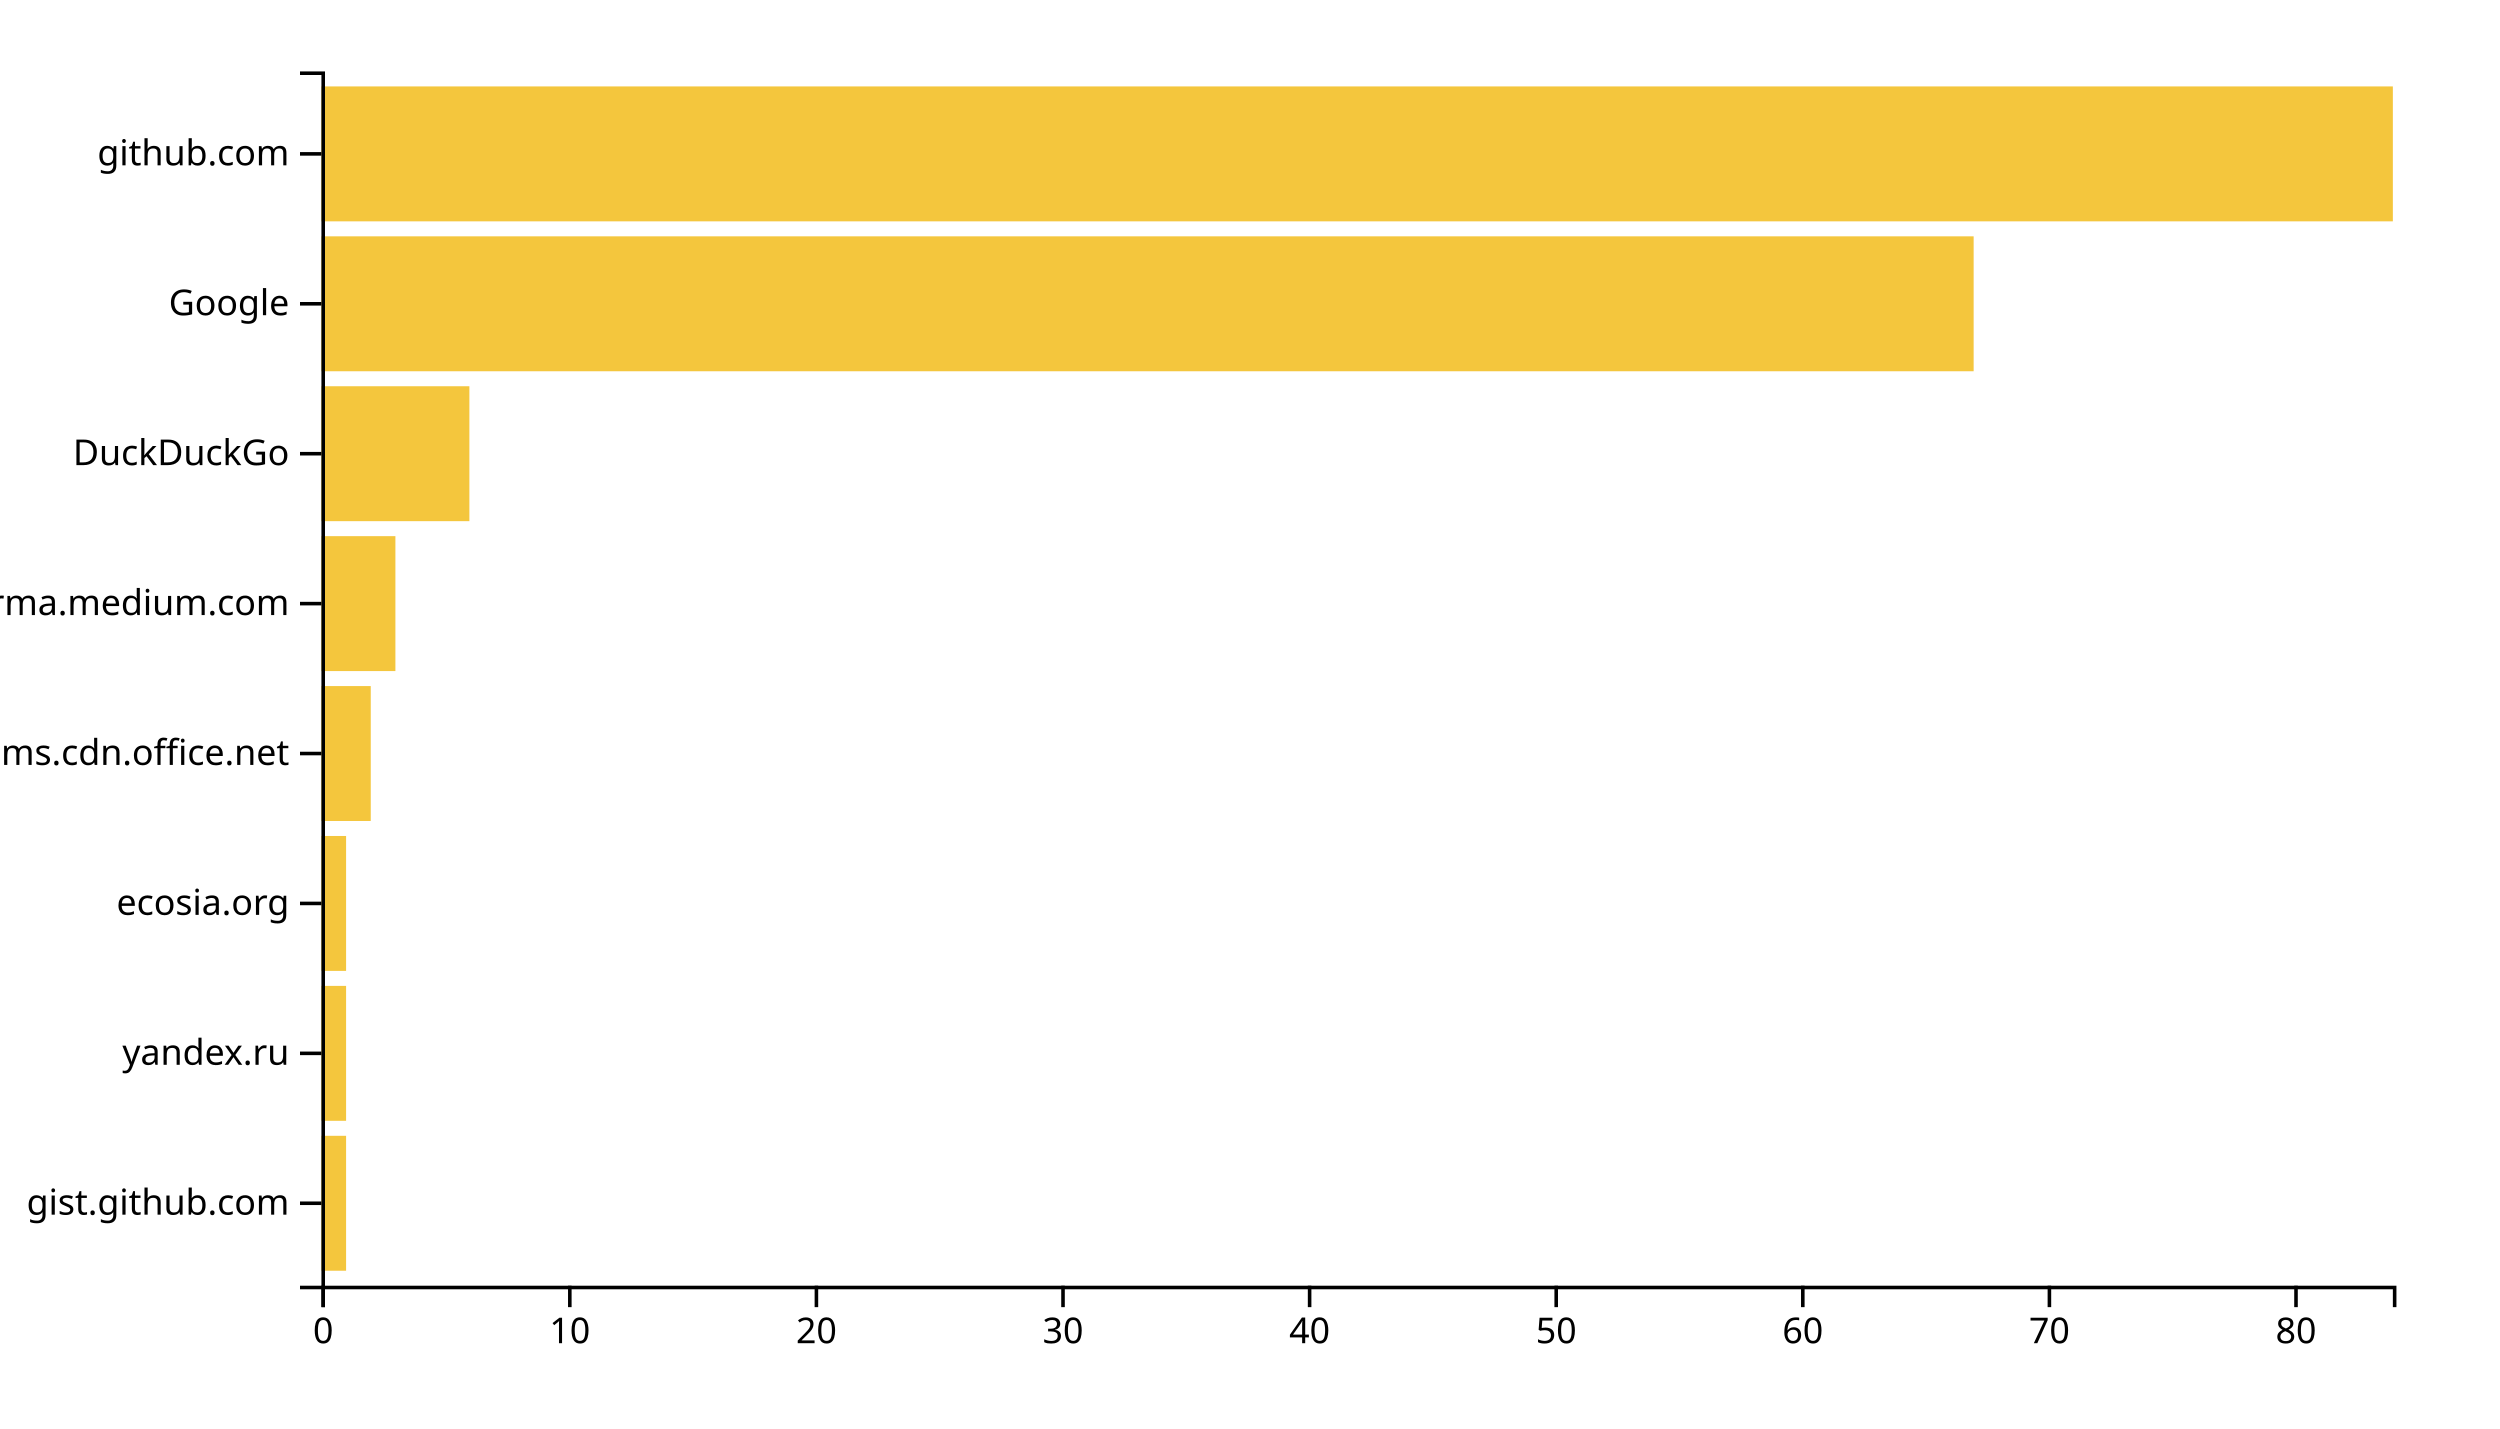
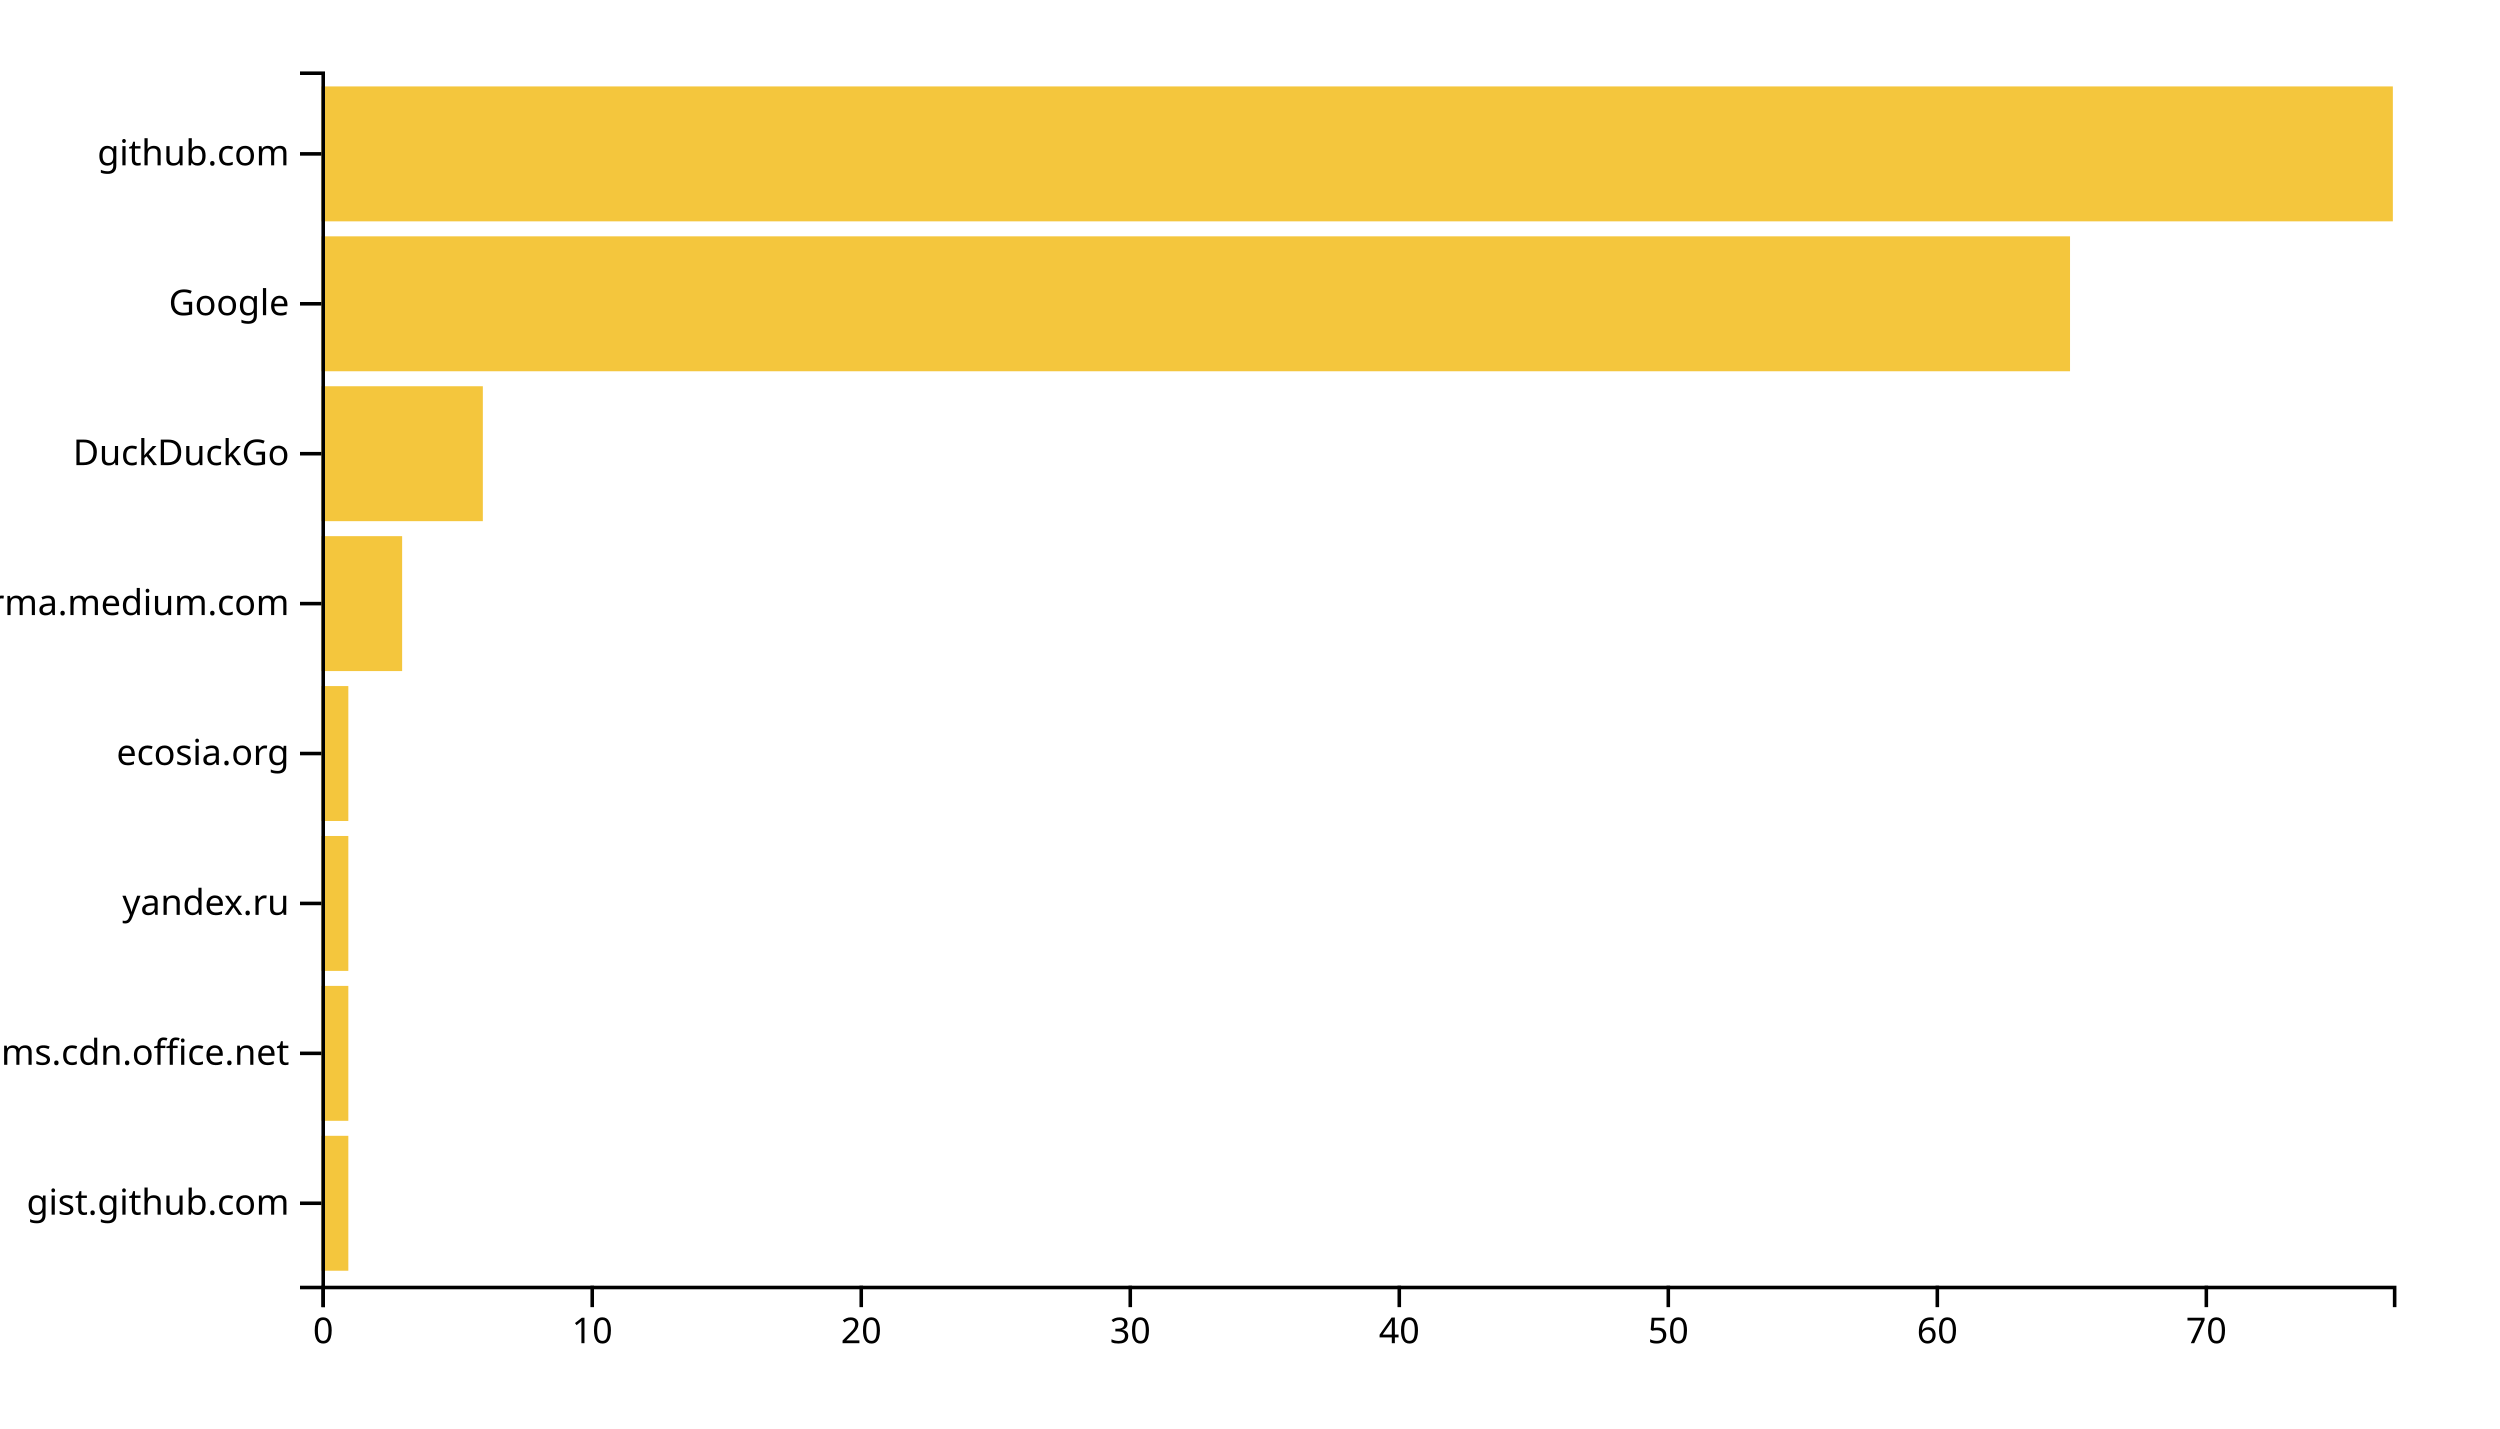
<svg xmlns="http://www.w3.org/2000/svg" width="700" height="400">
  <g transform="translate(90,20)">
-     <rect class="bar" width="6.905" y="298.025" height="37.778" style="fill: #f4c63d; text-anchor: end;" />
-     <rect class="bar" width="6.905" y="256.049" height="37.778" style="fill: #f4c63d; text-anchor: end;" />
-     <rect class="bar" width="6.905" y="214.074" height="37.778" style="fill: #f4c63d; text-anchor: end;" />
-     <rect class="bar" width="13.81" y="172.099" height="37.778" style="fill: #f4c63d; text-anchor: end;" />
-     <rect class="bar" width="20.714" y="130.123" height="37.778" style="fill: #f4c63d; text-anchor: end;" />
-     <rect class="bar" width="41.429" y="88.148" height="37.778" style="fill: #f4c63d; text-anchor: end;" />
-     <rect class="bar" width="462.619" y="46.173" height="37.778" style="fill: #f4c63d; text-anchor: end;" />
+     <rect class="bar" width="7.532" y="298.025" height="37.778" style="fill: #f4c63d; text-anchor: end;" />
+     <rect class="bar" width="7.532" y="256.049" height="37.778" style="fill: #f4c63d; text-anchor: end;" />
+     <rect class="bar" width="7.532" y="214.074" height="37.778" style="fill: #f4c63d; text-anchor: end;" />
+     <rect class="bar" width="7.532" y="172.099" height="37.778" style="fill: #f4c63d; text-anchor: end;" />
+     <rect class="bar" width="22.597" y="130.123" height="37.778" style="fill: #f4c63d; text-anchor: end;" />
+     <rect class="bar" width="45.195" y="88.148" height="37.778" style="fill: #f4c63d; text-anchor: end;" />
+     <rect class="bar" width="489.61" y="46.173" height="37.778" style="fill: #f4c63d; text-anchor: end;" />
    <rect class="bar" width="580" y="4.198" height="37.778" style="fill: #f4c63d; text-anchor: end;" />
    <g transform="translate(0,340)" fill="none" font-size="10" font-family="sans-serif" text-anchor="middle">
      <path class="domain" stroke="currentColor" d="M0.5,6V0.5H580.5V6" />
      <g class="tick" opacity="1" transform="translate(0.5,0)">
        <line stroke="currentColor" y2="6" />
        <text fill="currentColor" y="9" dy="0.71em">0</text>
      </g>
-       <g class="tick" opacity="1" transform="translate(69.54762,0)">
+       <g class="tick" opacity="1" transform="translate(75.82468,0)">
        <line stroke="currentColor" y2="6" />
        <text fill="currentColor" y="9" dy="0.71em">10</text>
      </g>
-       <g class="tick" opacity="1" transform="translate(138.5952,0)">
+       <g class="tick" opacity="1" transform="translate(151.1494,0)">
        <line stroke="currentColor" y2="6" />
        <text fill="currentColor" y="9" dy="0.71em">20</text>
      </g>
-       <g class="tick" opacity="1" transform="translate(207.6429,0)">
+       <g class="tick" opacity="1" transform="translate(226.474,0)">
        <line stroke="currentColor" y2="6" />
        <text fill="currentColor" y="9" dy="0.71em">30</text>
      </g>
-       <g class="tick" opacity="1" transform="translate(276.6905,0)">
+       <g class="tick" opacity="1" transform="translate(301.7987,0)">
        <line stroke="currentColor" y2="6" />
        <text fill="currentColor" y="9" dy="0.71em">40</text>
      </g>
-       <g class="tick" opacity="1" transform="translate(345.7381,0)">
+       <g class="tick" opacity="1" transform="translate(377.1234,0)">
        <line stroke="currentColor" y2="6" />
        <text fill="currentColor" y="9" dy="0.71em">50</text>
      </g>
-       <g class="tick" opacity="1" transform="translate(414.7857,0)">
+       <g class="tick" opacity="1" transform="translate(452.4481,0)">
        <line stroke="currentColor" y2="6" />
        <text fill="currentColor" y="9" dy="0.71em">60</text>
      </g>
-       <g class="tick" opacity="1" transform="translate(483.8333,0)">
+       <g class="tick" opacity="1" transform="translate(527.7727,0)">
        <line stroke="currentColor" y2="6" />
        <text fill="currentColor" y="9" dy="0.71em">70</text>
-       </g>
-       <g class="tick" opacity="1" transform="translate(552.881,0)">
-         <line stroke="currentColor" y2="6" />
-         <text fill="currentColor" y="9" dy="0.71em">80</text>
      </g>
    </g>
    <g fill="none" font-size="10" font-family="sans-serif" text-anchor="end">
      <path class="domain" stroke="currentColor" d="M-6,340.5H0.5V0.5H-6" />
      <g class="tick" opacity="1" transform="translate(0,316.9136)">
        <line stroke="currentColor" x2="-6" />
        <text fill="currentColor" x="-9" dy="0.32em">gist.github.com</text>
      </g>
      <g class="tick" opacity="1" transform="translate(0,274.9383)">
        <line stroke="currentColor" x2="-6" />
-         <text fill="currentColor" x="-9" dy="0.32em">yandex.ru</text>
+         <text fill="currentColor" x="-9" dy="0.32em">statics.teams.cdn.office.net</text>
      </g>
      <g class="tick" opacity="1" transform="translate(0,232.963)">
        <line stroke="currentColor" x2="-6" />
-         <text fill="currentColor" x="-9" dy="0.32em">ecosia.org</text>
+         <text fill="currentColor" x="-9" dy="0.32em">yandex.ru</text>
      </g>
      <g class="tick" opacity="1" transform="translate(0,190.9877)">
        <line stroke="currentColor" x2="-6" />
-         <text fill="currentColor" x="-9" dy="0.32em">statics.teams.cdn.office.net</text>
+         <text fill="currentColor" x="-9" dy="0.32em">ecosia.org</text>
      </g>
      <g class="tick" opacity="1" transform="translate(0,149.0123)">
        <line stroke="currentColor" x2="-6" />
        <text fill="currentColor" x="-9" dy="0.32em">xgirma.medium.com</text>
      </g>
      <g class="tick" opacity="1" transform="translate(0,107.037)">
        <line stroke="currentColor" x2="-6" />
        <text fill="currentColor" x="-9" dy="0.32em">DuckDuckGo</text>
      </g>
      <g class="tick" opacity="1" transform="translate(0,65.06173)">
        <line stroke="currentColor" x2="-6" />
        <text fill="currentColor" x="-9" dy="0.32em">Google</text>
      </g>
      <g class="tick" opacity="1" transform="translate(0,23.08642)">
        <line stroke="currentColor" x2="-6" />
        <text fill="currentColor" x="-9" dy="0.32em">github.com</text>
      </g>
    </g>
  </g>
</svg>
